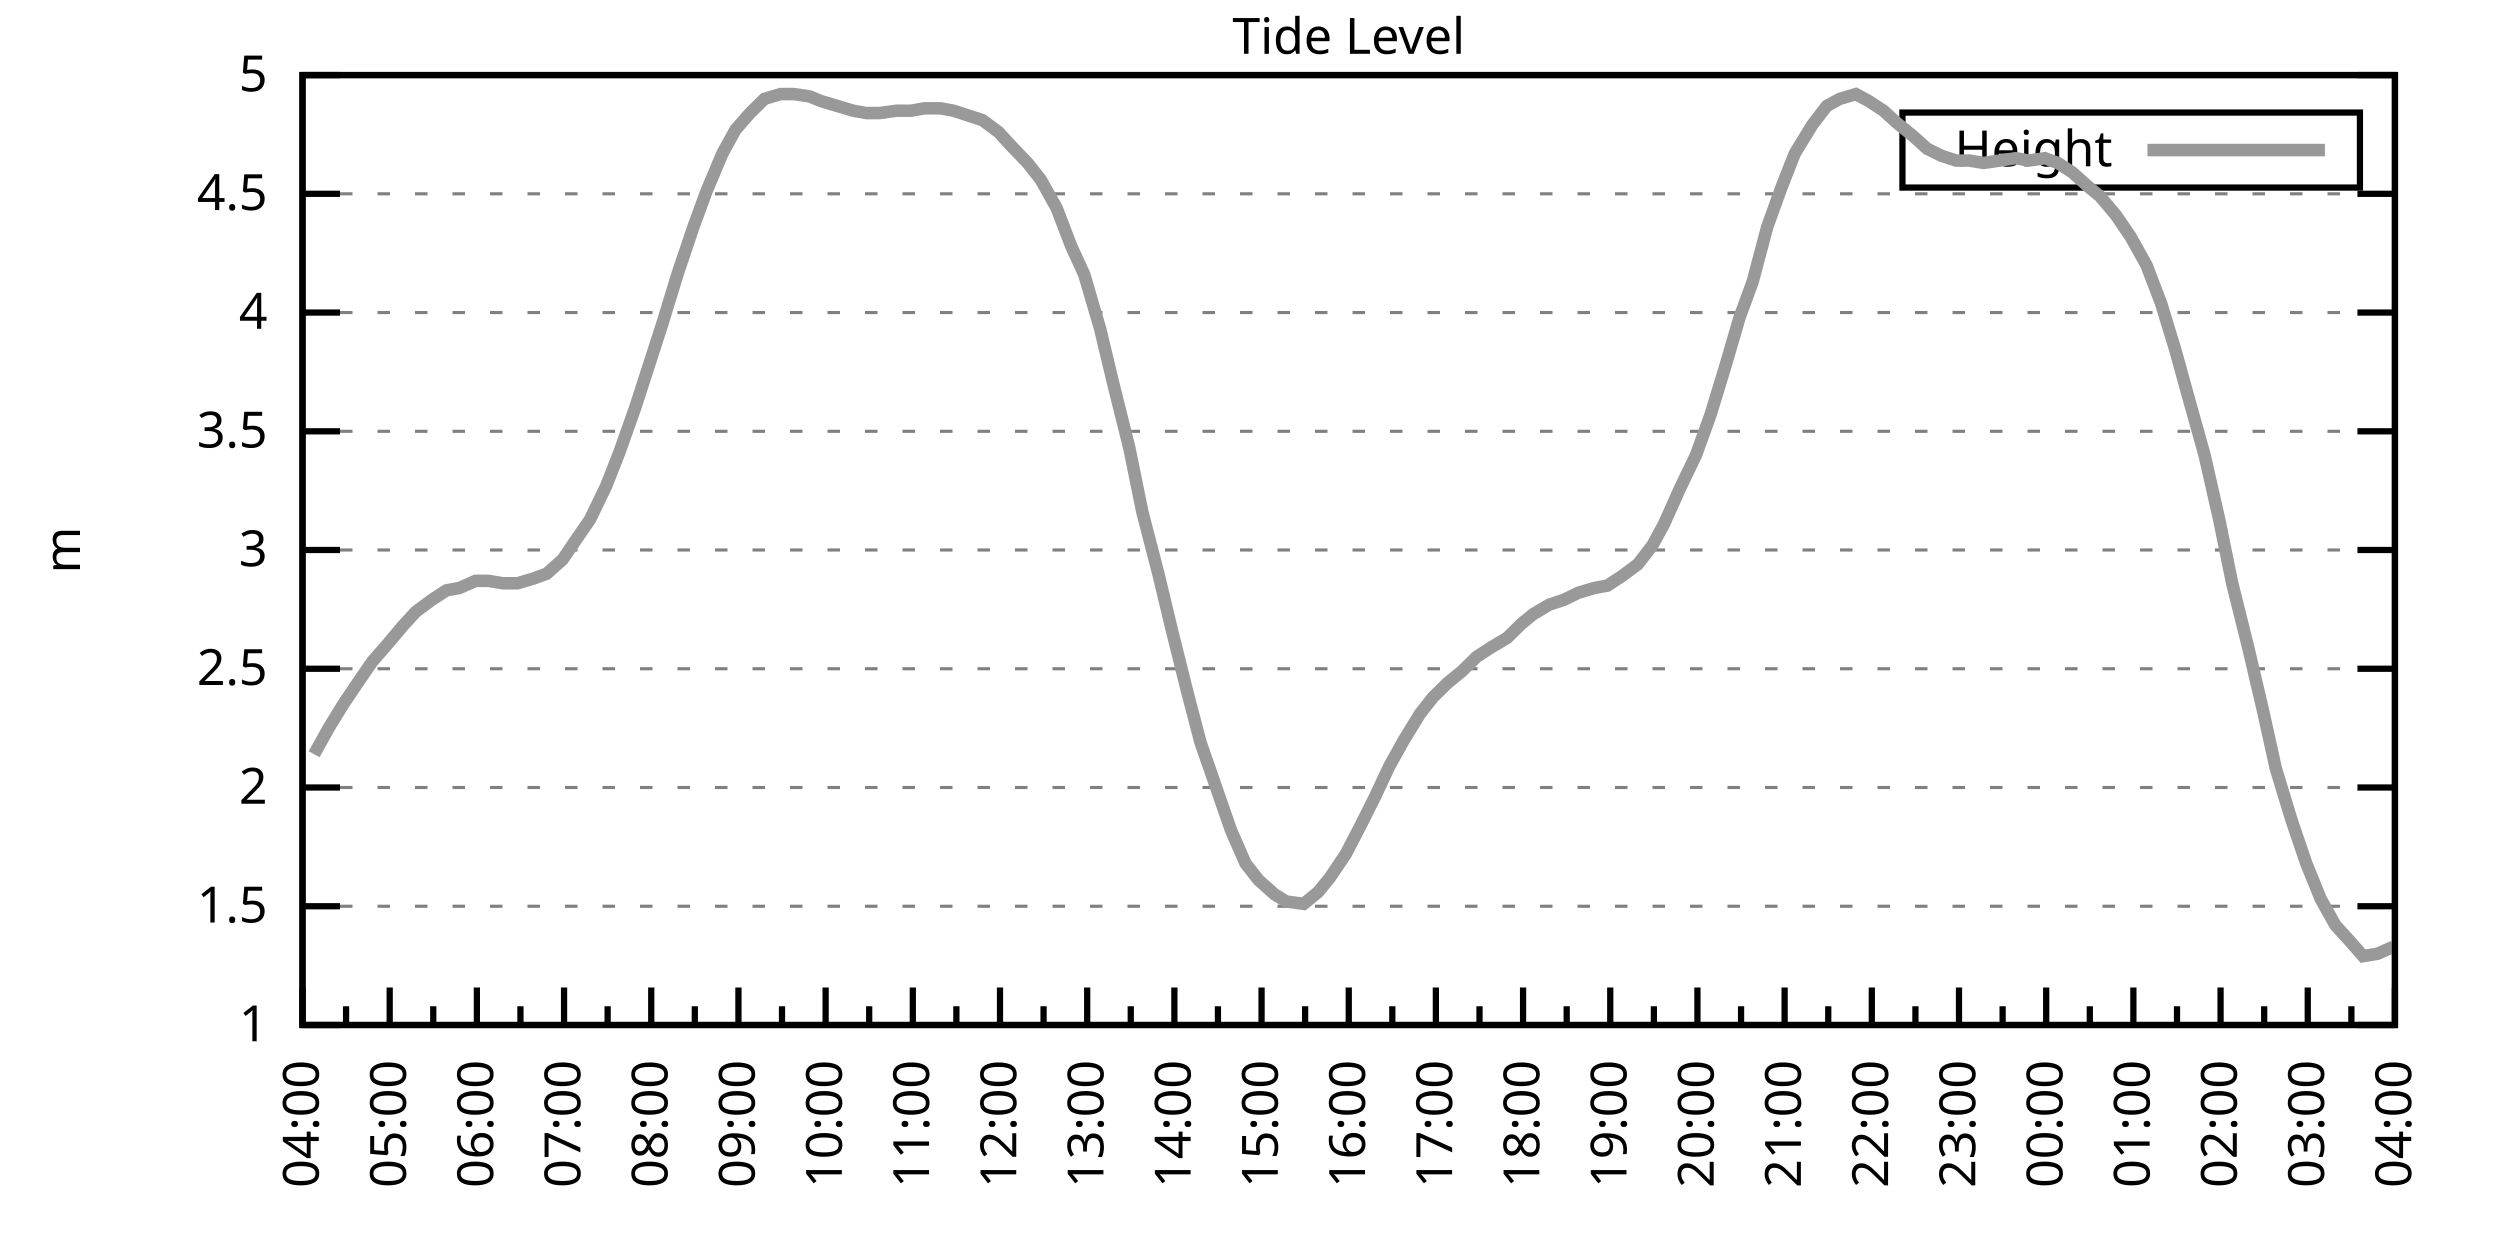
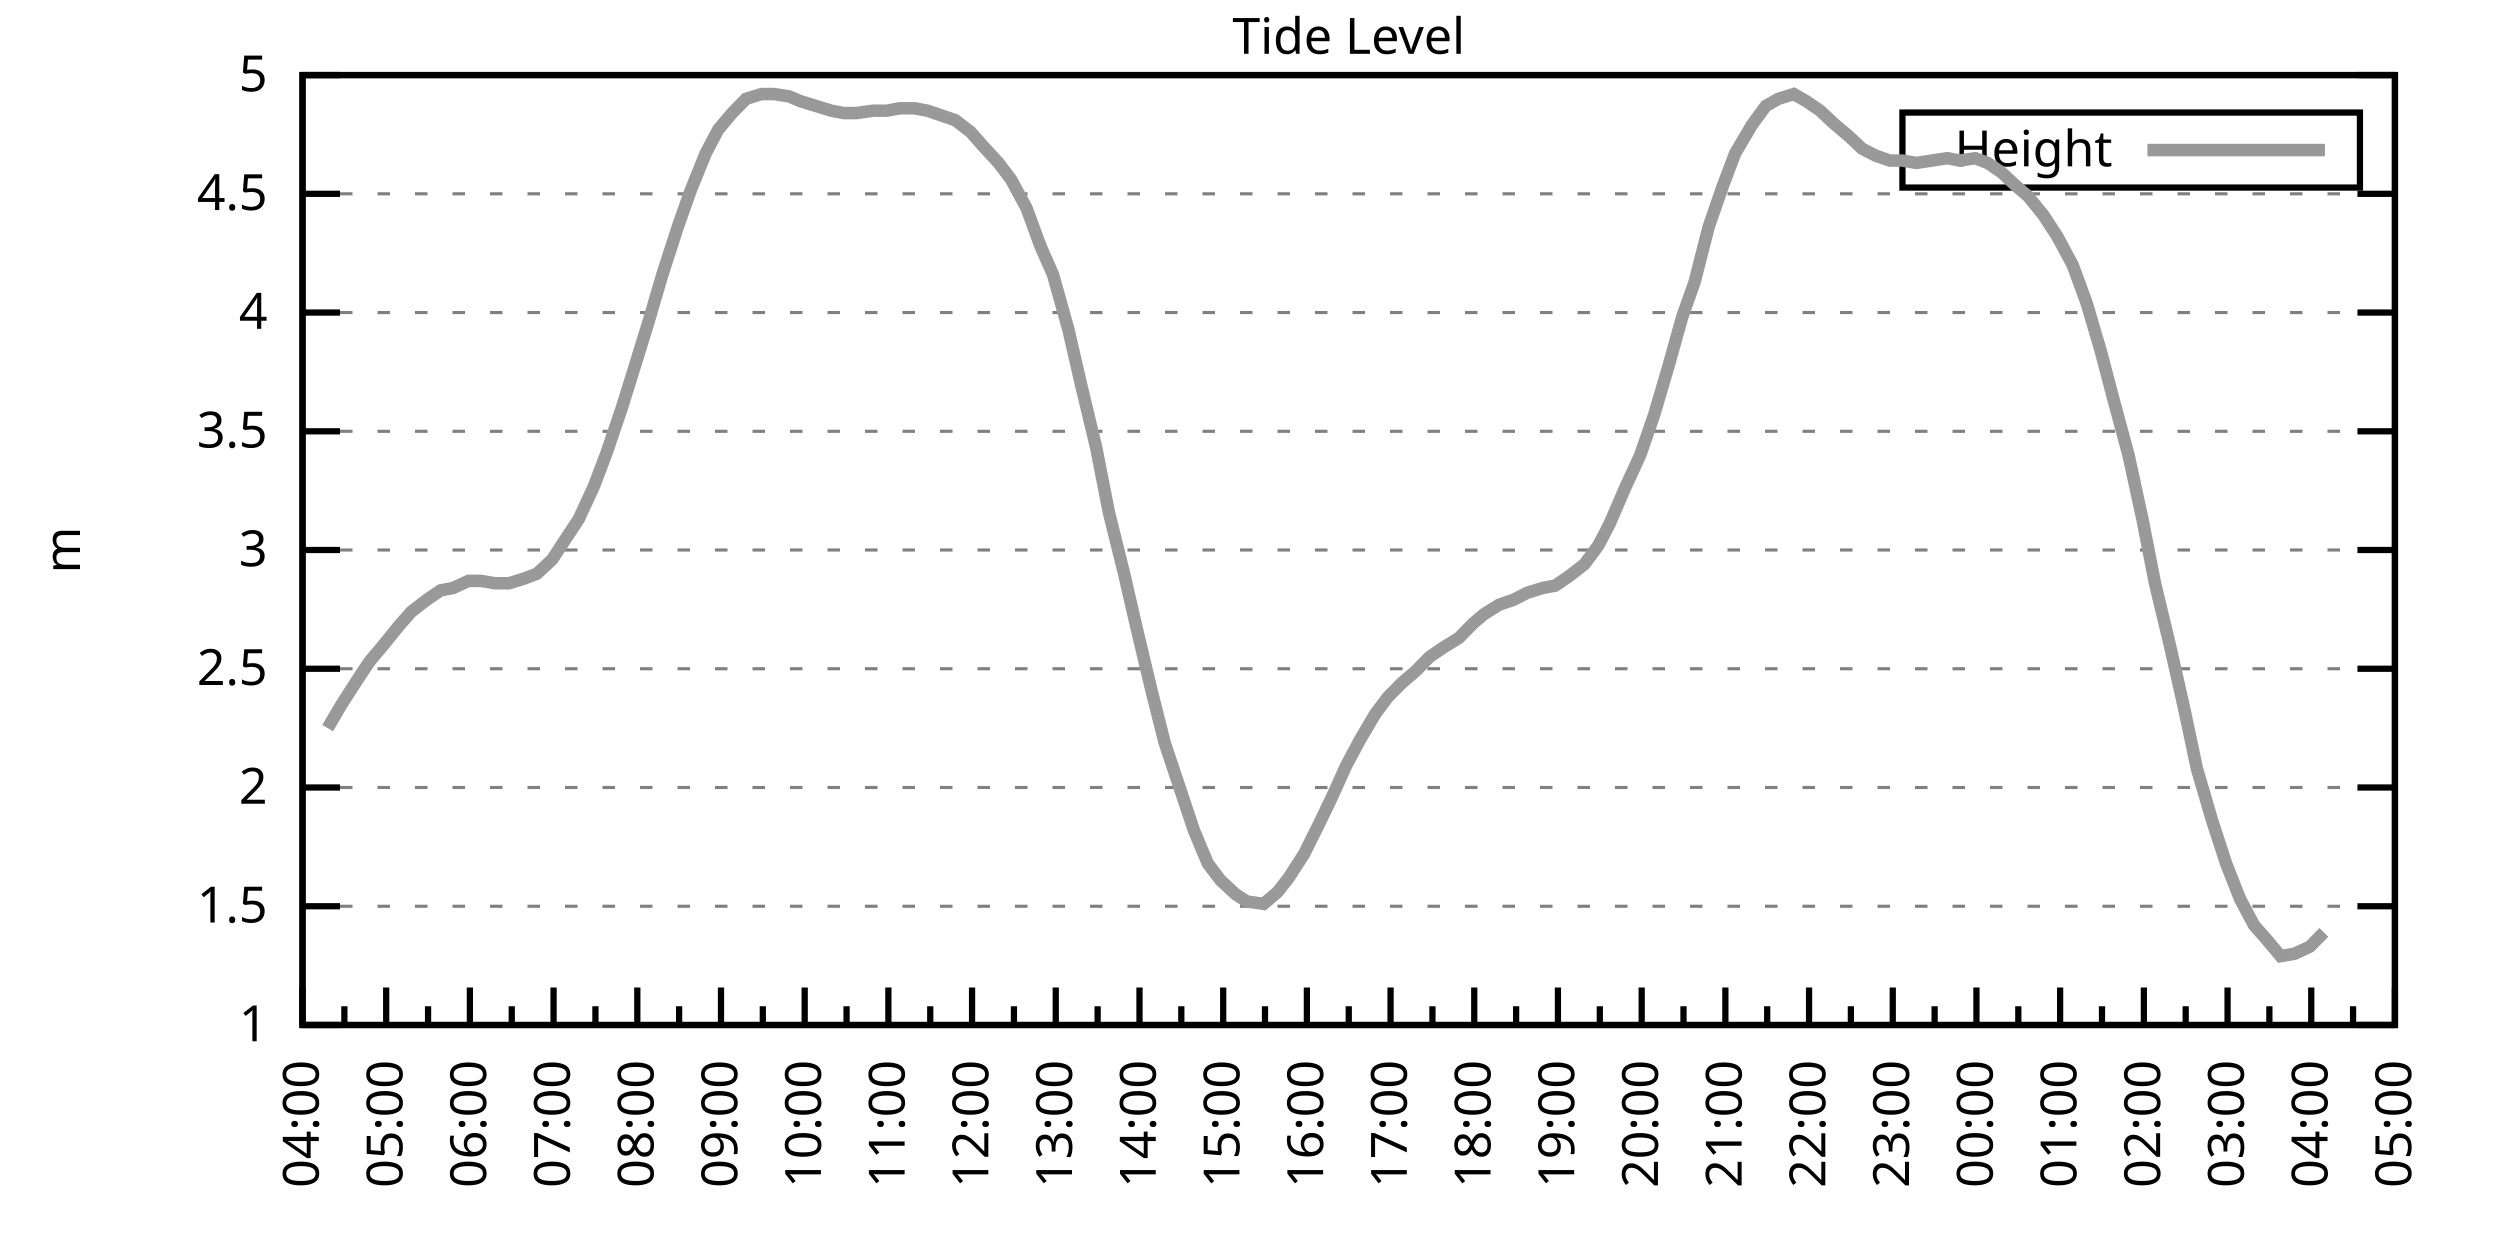
<svg xmlns="http://www.w3.org/2000/svg" xmlns:xlink="http://www.w3.org/1999/xlink" width="400" height="200" viewBox="0 0 400 200">
  <g id="gnuplot_canvas">
    <rect x="0" y="0" width="400" height="200" fill="none" />
    <defs>
      <circle id="gpDot" r="0.5" stroke-width="0.5" stroke="currentColor" />
      <path id="gpPt0" stroke-width="0.333" stroke="currentColor" d="M-1,0 h2 M0,-1 v2" />
      <path id="gpPt1" stroke-width="0.333" stroke="currentColor" d="M-1,-1 L1,1 M1,-1 L-1,1" />
      <path id="gpPt2" stroke-width="0.333" stroke="currentColor" d="M-1,0 L1,0 M0,-1 L0,1 M-1,-1 L1,1 M-1,1 L1,-1" />
      <rect id="gpPt3" stroke-width="0.333" stroke="currentColor" x="-1" y="-1" width="2" height="2" />
      <rect id="gpPt4" stroke-width="0.333" stroke="currentColor" fill="currentColor" x="-1" y="-1" width="2" height="2" />
      <circle id="gpPt5" stroke-width="0.333" stroke="currentColor" cx="0" cy="0" r="1" />
      <use xlink:href="#gpPt5" id="gpPt6" fill="currentColor" stroke="none" />
      <path id="gpPt7" stroke-width="0.333" stroke="currentColor" d="M0,-1.33 L-1.33,0.67 L1.33,0.67 z" />
      <use xlink:href="#gpPt7" id="gpPt8" fill="currentColor" stroke="none" />
      <use xlink:href="#gpPt7" id="gpPt9" stroke="currentColor" transform="rotate(180)" />
      <use xlink:href="#gpPt9" id="gpPt10" fill="currentColor" stroke="none" />
      <use xlink:href="#gpPt3" id="gpPt11" stroke="currentColor" transform="rotate(45)" />
      <use xlink:href="#gpPt11" id="gpPt12" fill="currentColor" stroke="none" />
      <path id="gpPt13" stroke-width="0.333" stroke="currentColor" d="M0,1.330 L1.265,0.411 L0.782,-1.067 L-0.782,-1.076 L-1.265,0.411 z" />
      <use xlink:href="#gpPt13" id="gpPt14" fill="currentColor" stroke="none" />
      <filter id="textbox" filterUnits="objectBoundingBox" x="0" y="0" height="1" width="1">
        <feFlood flood-color="white" flood-opacity="1" result="bgnd" />
        <feComposite in="SourceGraphic" in2="bgnd" operator="atop" />
      </filter>
      <filter id="greybox" filterUnits="objectBoundingBox" x="0" y="0" height="1" width="1">
        <feFlood flood-color="lightgrey" flood-opacity="1" result="grey" />
        <feComposite in="SourceGraphic" in2="grey" operator="atop" />
      </filter>
    </defs>
    <g fill="none" color="white" stroke="currentColor" stroke-width="1.00" stroke-linecap="butt" stroke-linejoin="miter">
</g>
    <g fill="none" color="black" stroke="currentColor" stroke-width="1.00" stroke-linecap="butt" stroke-linejoin="miter">
      <g stroke="none" shape-rendering="crispEdges">
        <polygon fill="rgb(255, 255, 255)" points="48.40,164.00 383.18,164.00 383.18,12.02 48.40,12.02 " />
      </g>
    </g>
    <g fill="none" color="black" stroke="currentColor" stroke-width="1.00" stroke-linecap="butt" stroke-linejoin="miter">
</g>
    <g fill="none" color="black" stroke="black" stroke-width="0.50" stroke-linecap="butt" stroke-linejoin="miter">
</g>
    <g fill="none" color="gray" stroke="currentColor" stroke-width="0.50" stroke-linecap="butt" stroke-linejoin="miter">
      <path stroke="gray" stroke-dasharray="2,4" class="gridline" d="M48.40,164.00 L383.19,164.00  " />
    </g>
    <g fill="none" color="gray" stroke="gray" stroke-width="1.00" stroke-linecap="butt" stroke-linejoin="miter">
</g>
    <g fill="none" color="black" stroke="currentColor" stroke-width="1.00" stroke-linecap="butt" stroke-linejoin="miter">
      <path stroke="black" d="M48.40,164.00 L54.40,164.00 M383.19,164.00 L377.19,164.00  " />
      <g transform="translate(42.80,166.60)" stroke="none" fill="black" font-family="Sans" font-size="8.00" text-anchor="end">
        <text>
          <tspan font-family="Sans"> 1</tspan>
        </text>
      </g>
    </g>
    <g fill="none" color="black" stroke="currentColor" stroke-width="1.00" stroke-linecap="butt" stroke-linejoin="miter">
</g>
    <g fill="none" color="black" stroke="black" stroke-width="0.50" stroke-linecap="butt" stroke-linejoin="miter">
</g>
    <g fill="none" color="gray" stroke="currentColor" stroke-width="0.50" stroke-linecap="butt" stroke-linejoin="miter">
      <path stroke="gray" stroke-dasharray="2,4" class="gridline" d="M48.40,145.00 L383.19,145.00  " />
    </g>
    <g fill="none" color="gray" stroke="gray" stroke-width="1.00" stroke-linecap="butt" stroke-linejoin="miter">
</g>
    <g fill="none" color="black" stroke="currentColor" stroke-width="1.00" stroke-linecap="butt" stroke-linejoin="miter">
      <path stroke="black" d="M48.40,145.00 L54.40,145.00 M383.19,145.00 L377.19,145.00  " />
      <g transform="translate(42.80,147.60)" stroke="none" fill="black" font-family="Sans" font-size="8.00" text-anchor="end">
        <text>
          <tspan font-family="Sans"> 1.5</tspan>
        </text>
      </g>
    </g>
    <g fill="none" color="black" stroke="currentColor" stroke-width="1.00" stroke-linecap="butt" stroke-linejoin="miter">
</g>
    <g fill="none" color="black" stroke="black" stroke-width="0.50" stroke-linecap="butt" stroke-linejoin="miter">
</g>
    <g fill="none" color="gray" stroke="currentColor" stroke-width="0.50" stroke-linecap="butt" stroke-linejoin="miter">
      <path stroke="gray" stroke-dasharray="2,4" class="gridline" d="M48.40,126.00 L383.19,126.00  " />
    </g>
    <g fill="none" color="gray" stroke="gray" stroke-width="1.00" stroke-linecap="butt" stroke-linejoin="miter">
</g>
    <g fill="none" color="black" stroke="currentColor" stroke-width="1.00" stroke-linecap="butt" stroke-linejoin="miter">
      <path stroke="black" d="M48.40,126.00 L54.40,126.00 M383.19,126.00 L377.19,126.00  " />
      <g transform="translate(42.80,128.60)" stroke="none" fill="black" font-family="Sans" font-size="8.00" text-anchor="end">
        <text>
          <tspan font-family="Sans"> 2</tspan>
        </text>
      </g>
    </g>
    <g fill="none" color="black" stroke="currentColor" stroke-width="1.00" stroke-linecap="butt" stroke-linejoin="miter">
</g>
    <g fill="none" color="black" stroke="black" stroke-width="0.50" stroke-linecap="butt" stroke-linejoin="miter">
</g>
    <g fill="none" color="gray" stroke="currentColor" stroke-width="0.50" stroke-linecap="butt" stroke-linejoin="miter">
      <path stroke="gray" stroke-dasharray="2,4" class="gridline" d="M48.40,107.00 L383.19,107.00  " />
    </g>
    <g fill="none" color="gray" stroke="gray" stroke-width="1.00" stroke-linecap="butt" stroke-linejoin="miter">
</g>
    <g fill="none" color="black" stroke="currentColor" stroke-width="1.00" stroke-linecap="butt" stroke-linejoin="miter">
      <path stroke="black" d="M48.40,107.00 L54.40,107.00 M383.19,107.00 L377.19,107.00  " />
      <g transform="translate(42.80,109.60)" stroke="none" fill="black" font-family="Sans" font-size="8.00" text-anchor="end">
        <text>
          <tspan font-family="Sans"> 2.5</tspan>
        </text>
      </g>
    </g>
    <g fill="none" color="black" stroke="currentColor" stroke-width="1.00" stroke-linecap="butt" stroke-linejoin="miter">
</g>
    <g fill="none" color="black" stroke="black" stroke-width="0.50" stroke-linecap="butt" stroke-linejoin="miter">
</g>
    <g fill="none" color="gray" stroke="currentColor" stroke-width="0.50" stroke-linecap="butt" stroke-linejoin="miter">
      <path stroke="gray" stroke-dasharray="2,4" class="gridline" d="M48.40,88.00 L383.19,88.00  " />
    </g>
    <g fill="none" color="gray" stroke="gray" stroke-width="1.00" stroke-linecap="butt" stroke-linejoin="miter">
</g>
    <g fill="none" color="black" stroke="currentColor" stroke-width="1.00" stroke-linecap="butt" stroke-linejoin="miter">
      <path stroke="black" d="M48.40,88.00 L54.40,88.00 M383.19,88.00 L377.19,88.00  " />
      <g transform="translate(42.80,90.60)" stroke="none" fill="black" font-family="Sans" font-size="8.00" text-anchor="end">
        <text>
          <tspan font-family="Sans"> 3</tspan>
        </text>
      </g>
    </g>
    <g fill="none" color="black" stroke="currentColor" stroke-width="1.00" stroke-linecap="butt" stroke-linejoin="miter">
</g>
    <g fill="none" color="black" stroke="black" stroke-width="0.50" stroke-linecap="butt" stroke-linejoin="miter">
</g>
    <g fill="none" color="gray" stroke="currentColor" stroke-width="0.50" stroke-linecap="butt" stroke-linejoin="miter">
      <path stroke="gray" stroke-dasharray="2,4" class="gridline" d="M48.40,69.01 L383.19,69.01  " />
    </g>
    <g fill="none" color="gray" stroke="gray" stroke-width="1.00" stroke-linecap="butt" stroke-linejoin="miter">
</g>
    <g fill="none" color="black" stroke="currentColor" stroke-width="1.00" stroke-linecap="butt" stroke-linejoin="miter">
      <path stroke="black" d="M48.40,69.01 L54.40,69.01 M383.19,69.01 L377.19,69.01  " />
      <g transform="translate(42.80,71.61)" stroke="none" fill="black" font-family="Sans" font-size="8.00" text-anchor="end">
        <text>
          <tspan font-family="Sans"> 3.5</tspan>
        </text>
      </g>
    </g>
    <g fill="none" color="black" stroke="currentColor" stroke-width="1.00" stroke-linecap="butt" stroke-linejoin="miter">
</g>
    <g fill="none" color="black" stroke="black" stroke-width="0.50" stroke-linecap="butt" stroke-linejoin="miter">
</g>
    <g fill="none" color="gray" stroke="currentColor" stroke-width="0.50" stroke-linecap="butt" stroke-linejoin="miter">
      <path stroke="gray" stroke-dasharray="2,4" class="gridline" d="M48.40,50.01 L383.19,50.01  " />
    </g>
    <g fill="none" color="gray" stroke="gray" stroke-width="1.00" stroke-linecap="butt" stroke-linejoin="miter">
</g>
    <g fill="none" color="black" stroke="currentColor" stroke-width="1.00" stroke-linecap="butt" stroke-linejoin="miter">
      <path stroke="black" d="M48.40,50.01 L54.40,50.01 M383.19,50.01 L377.19,50.01  " />
      <g transform="translate(42.80,52.61)" stroke="none" fill="black" font-family="Sans" font-size="8.00" text-anchor="end">
        <text>
          <tspan font-family="Sans"> 4</tspan>
        </text>
      </g>
    </g>
    <g fill="none" color="black" stroke="currentColor" stroke-width="1.00" stroke-linecap="butt" stroke-linejoin="miter">
</g>
    <g fill="none" color="black" stroke="black" stroke-width="0.50" stroke-linecap="butt" stroke-linejoin="miter">
</g>
    <g fill="none" color="gray" stroke="currentColor" stroke-width="0.50" stroke-linecap="butt" stroke-linejoin="miter">
      <path stroke="gray" stroke-dasharray="2,4" class="gridline" d="M48.40,31.01 L383.19,31.01  " />
    </g>
    <g fill="none" color="gray" stroke="gray" stroke-width="1.00" stroke-linecap="butt" stroke-linejoin="miter">
</g>
    <g fill="none" color="black" stroke="currentColor" stroke-width="1.00" stroke-linecap="butt" stroke-linejoin="miter">
      <path stroke="black" d="M48.40,31.01 L54.40,31.01 M383.19,31.01 L377.19,31.01  " />
      <g transform="translate(42.80,33.61)" stroke="none" fill="black" font-family="Sans" font-size="8.00" text-anchor="end">
        <text>
          <tspan font-family="Sans"> 4.5</tspan>
        </text>
      </g>
    </g>
    <g fill="none" color="black" stroke="currentColor" stroke-width="1.00" stroke-linecap="butt" stroke-linejoin="miter">
</g>
    <g fill="none" color="black" stroke="black" stroke-width="0.50" stroke-linecap="butt" stroke-linejoin="miter">
</g>
    <g fill="none" color="gray" stroke="currentColor" stroke-width="0.50" stroke-linecap="butt" stroke-linejoin="miter">
      <path stroke="gray" stroke-dasharray="2,4" class="gridline" d="M48.40,12.01 L383.19,12.01  " />
    </g>
    <g fill="none" color="gray" stroke="gray" stroke-width="1.00" stroke-linecap="butt" stroke-linejoin="miter">
</g>
    <g fill="none" color="black" stroke="currentColor" stroke-width="1.00" stroke-linecap="butt" stroke-linejoin="miter">
      <path stroke="black" d="M48.40,12.01 L54.40,12.01 M383.19,12.01 L377.19,12.01  " />
      <g transform="translate(42.80,14.61)" stroke="none" fill="black" font-family="Sans" font-size="8.00" text-anchor="end">
        <text>
          <tspan font-family="Sans"> 5</tspan>
        </text>
      </g>
    </g>
    <g fill="none" color="black" stroke="currentColor" stroke-width="1.00" stroke-linecap="butt" stroke-linejoin="miter">
      <path stroke="black" d="M48.40,164.00 L48.40,158.00  " />
      <g transform="translate(51.00,169.60) rotate(270)" stroke="none" fill="black" font-family="Sans" font-size="8.00" text-anchor="end">
        <text>
          <tspan font-family="Sans">04:00</tspan>
        </text>
      </g>
    </g>
    <g fill="none" color="black" stroke="currentColor" stroke-width="1.00" stroke-linecap="butt" stroke-linejoin="miter">
-       <path stroke="black" d="M55.37,164.00 L55.37,161.00 M62.35,164.00 L62.35,158.00  " />
-       <g transform="translate(64.95,169.60) rotate(270)" stroke="none" fill="black" font-family="Sans" font-size="8.00" text-anchor="end">
+       <path stroke="black" d="M55.10,164.00 L55.10,161.00 M61.79,164.00 L61.79,158.00  " />
+       <g transform="translate(64.39,169.60) rotate(270)" stroke="none" fill="black" font-family="Sans" font-size="8.00" text-anchor="end">
        <text>
          <tspan font-family="Sans">05:00</tspan>
        </text>
      </g>
    </g>
    <g fill="none" color="black" stroke="currentColor" stroke-width="1.00" stroke-linecap="butt" stroke-linejoin="miter">
-       <path stroke="black" d="M69.32,164.00 L69.32,161.00 M76.30,164.00 L76.30,158.00  " />
-       <g transform="translate(78.90,169.60) rotate(270)" stroke="none" fill="black" font-family="Sans" font-size="8.00" text-anchor="end">
+       <path stroke="black" d="M68.49,164.00 L68.49,161.00 M75.18,164.00 L75.18,158.00  " />
+       <g transform="translate(77.78,169.60) rotate(270)" stroke="none" fill="black" font-family="Sans" font-size="8.00" text-anchor="end">
        <text>
          <tspan font-family="Sans">06:00</tspan>
        </text>
      </g>
    </g>
    <g fill="none" color="black" stroke="currentColor" stroke-width="1.00" stroke-linecap="butt" stroke-linejoin="miter">
-       <path stroke="black" d="M83.27,164.00 L83.27,161.00 M90.25,164.00 L90.25,158.00  " />
-       <g transform="translate(92.85,169.60) rotate(270)" stroke="none" fill="black" font-family="Sans" font-size="8.00" text-anchor="end">
+       <path stroke="black" d="M81.88,164.00 L81.88,161.00 M88.57,164.00 L88.57,158.00  " />
+       <g transform="translate(91.17,169.60) rotate(270)" stroke="none" fill="black" font-family="Sans" font-size="8.00" text-anchor="end">
        <text>
          <tspan font-family="Sans">07:00</tspan>
        </text>
      </g>
    </g>
    <g fill="none" color="black" stroke="currentColor" stroke-width="1.00" stroke-linecap="butt" stroke-linejoin="miter">
-       <path stroke="black" d="M97.22,164.00 L97.22,161.00 M104.20,164.00 L104.20,158.00  " />
-       <g transform="translate(106.80,169.60) rotate(270)" stroke="none" fill="black" font-family="Sans" font-size="8.00" text-anchor="end">
+       <path stroke="black" d="M95.27,164.00 L95.27,161.00 M101.97,164.00 L101.97,158.00  " />
+       <g transform="translate(104.57,169.60) rotate(270)" stroke="none" fill="black" font-family="Sans" font-size="8.00" text-anchor="end">
        <text>
          <tspan font-family="Sans">08:00</tspan>
        </text>
      </g>
    </g>
    <g fill="none" color="black" stroke="currentColor" stroke-width="1.00" stroke-linecap="butt" stroke-linejoin="miter">
-       <path stroke="black" d="M111.17,164.00 L111.17,161.00 M118.15,164.00 L118.15,158.00  " />
-       <g transform="translate(120.75,169.60) rotate(270)" stroke="none" fill="black" font-family="Sans" font-size="8.00" text-anchor="end">
+       <path stroke="black" d="M108.66,164.00 L108.66,161.00 M115.36,164.00 L115.36,158.00  " />
+       <g transform="translate(117.96,169.60) rotate(270)" stroke="none" fill="black" font-family="Sans" font-size="8.00" text-anchor="end">
        <text>
          <tspan font-family="Sans">09:00</tspan>
        </text>
      </g>
    </g>
    <g fill="none" color="black" stroke="currentColor" stroke-width="1.00" stroke-linecap="butt" stroke-linejoin="miter">
-       <path stroke="black" d="M125.12,164.00 L125.12,161.00 M132.10,164.00 L132.10,158.00  " />
-       <g transform="translate(134.70,169.60) rotate(270)" stroke="none" fill="black" font-family="Sans" font-size="8.00" text-anchor="end">
+       <path stroke="black" d="M122.05,164.00 L122.05,161.00 M128.75,164.00 L128.75,158.00  " />
+       <g transform="translate(131.35,169.60) rotate(270)" stroke="none" fill="black" font-family="Sans" font-size="8.00" text-anchor="end">
        <text>
          <tspan font-family="Sans">10:00</tspan>
        </text>
      </g>
    </g>
    <g fill="none" color="black" stroke="currentColor" stroke-width="1.00" stroke-linecap="butt" stroke-linejoin="miter">
-       <path stroke="black" d="M139.07,164.00 L139.07,161.00 M146.05,164.00 L146.05,158.00  " />
-       <g transform="translate(148.65,169.60) rotate(270)" stroke="none" fill="black" font-family="Sans" font-size="8.00" text-anchor="end">
+       <path stroke="black" d="M135.45,164.00 L135.45,161.00 M142.14,164.00 L142.14,158.00  " />
+       <g transform="translate(144.74,169.60) rotate(270)" stroke="none" fill="black" font-family="Sans" font-size="8.00" text-anchor="end">
        <text>
          <tspan font-family="Sans">11:00</tspan>
        </text>
      </g>
    </g>
    <g fill="none" color="black" stroke="currentColor" stroke-width="1.00" stroke-linecap="butt" stroke-linejoin="miter">
-       <path stroke="black" d="M153.02,164.00 L153.02,161.00 M160.00,164.00 L160.00,158.00  " />
-       <g transform="translate(162.60,169.60) rotate(270)" stroke="none" fill="black" font-family="Sans" font-size="8.00" text-anchor="end">
+       <path stroke="black" d="M148.84,164.00 L148.84,161.00 M155.53,164.00 L155.53,158.00  " />
+       <g transform="translate(158.13,169.60) rotate(270)" stroke="none" fill="black" font-family="Sans" font-size="8.00" text-anchor="end">
        <text>
          <tspan font-family="Sans">12:00</tspan>
        </text>
      </g>
    </g>
    <g fill="none" color="black" stroke="currentColor" stroke-width="1.00" stroke-linecap="butt" stroke-linejoin="miter">
-       <path stroke="black" d="M166.97,164.00 L166.97,161.00 M173.95,164.00 L173.95,158.00  " />
-       <g transform="translate(176.55,169.60) rotate(270)" stroke="none" fill="black" font-family="Sans" font-size="8.00" text-anchor="end">
+       <path stroke="black" d="M162.23,164.00 L162.23,161.00 M168.92,164.00 L168.92,158.00  " />
+       <g transform="translate(171.52,169.60) rotate(270)" stroke="none" fill="black" font-family="Sans" font-size="8.00" text-anchor="end">
        <text>
          <tspan font-family="Sans">13:00</tspan>
        </text>
      </g>
    </g>
    <g fill="none" color="black" stroke="currentColor" stroke-width="1.00" stroke-linecap="butt" stroke-linejoin="miter">
-       <path stroke="black" d="M180.92,164.00 L180.92,161.00 M187.90,164.00 L187.90,158.00  " />
-       <g transform="translate(190.50,169.60) rotate(270)" stroke="none" fill="black" font-family="Sans" font-size="8.00" text-anchor="end">
+       <path stroke="black" d="M175.62,164.00 L175.62,161.00 M182.32,164.00 L182.32,158.00  " />
+       <g transform="translate(184.92,169.60) rotate(270)" stroke="none" fill="black" font-family="Sans" font-size="8.00" text-anchor="end">
        <text>
          <tspan font-family="Sans">14:00</tspan>
        </text>
      </g>
    </g>
    <g fill="none" color="black" stroke="currentColor" stroke-width="1.00" stroke-linecap="butt" stroke-linejoin="miter">
-       <path stroke="black" d="M194.87,164.00 L194.87,161.00 M201.85,164.00 L201.85,158.00  " />
-       <g transform="translate(204.45,169.60) rotate(270)" stroke="none" fill="black" font-family="Sans" font-size="8.00" text-anchor="end">
+       <path stroke="black" d="M189.01,164.00 L189.01,161.00 M195.71,164.00 L195.71,158.00  " />
+       <g transform="translate(198.31,169.60) rotate(270)" stroke="none" fill="black" font-family="Sans" font-size="8.00" text-anchor="end">
        <text>
          <tspan font-family="Sans">15:00</tspan>
        </text>
      </g>
    </g>
    <g fill="none" color="black" stroke="currentColor" stroke-width="1.00" stroke-linecap="butt" stroke-linejoin="miter">
-       <path stroke="black" d="M208.82,164.00 L208.82,161.00 M215.80,164.00 L215.80,158.00  " />
-       <g transform="translate(218.40,169.60) rotate(270)" stroke="none" fill="black" font-family="Sans" font-size="8.00" text-anchor="end">
+       <path stroke="black" d="M202.40,164.00 L202.40,161.00 M209.10,164.00 L209.10,158.00  " />
+       <g transform="translate(211.70,169.60) rotate(270)" stroke="none" fill="black" font-family="Sans" font-size="8.00" text-anchor="end">
        <text>
          <tspan font-family="Sans">16:00</tspan>
        </text>
      </g>
    </g>
    <g fill="none" color="black" stroke="currentColor" stroke-width="1.00" stroke-linecap="butt" stroke-linejoin="miter">
-       <path stroke="black" d="M222.77,164.00 L222.77,161.00 M229.74,164.00 L229.74,158.00  " />
-       <g transform="translate(232.34,169.60) rotate(270)" stroke="none" fill="black" font-family="Sans" font-size="8.00" text-anchor="end">
+       <path stroke="black" d="M215.80,164.00 L215.80,161.00 M222.49,164.00 L222.49,158.00  " />
+       <g transform="translate(225.09,169.60) rotate(270)" stroke="none" fill="black" font-family="Sans" font-size="8.00" text-anchor="end">
        <text>
          <tspan font-family="Sans">17:00</tspan>
        </text>
      </g>
    </g>
    <g fill="none" color="black" stroke="currentColor" stroke-width="1.00" stroke-linecap="butt" stroke-linejoin="miter">
-       <path stroke="black" d="M236.72,164.00 L236.72,161.00 M243.69,164.00 L243.69,158.00  " />
-       <g transform="translate(246.29,169.60) rotate(270)" stroke="none" fill="black" font-family="Sans" font-size="8.00" text-anchor="end">
+       <path stroke="black" d="M229.19,164.00 L229.19,161.00 M235.88,164.00 L235.88,158.00  " />
+       <g transform="translate(238.48,169.60) rotate(270)" stroke="none" fill="black" font-family="Sans" font-size="8.00" text-anchor="end">
        <text>
          <tspan font-family="Sans">18:00</tspan>
        </text>
      </g>
    </g>
    <g fill="none" color="black" stroke="currentColor" stroke-width="1.00" stroke-linecap="butt" stroke-linejoin="miter">
-       <path stroke="black" d="M250.67,164.00 L250.67,161.00 M257.64,164.00 L257.64,158.00  " />
-       <g transform="translate(260.24,169.60) rotate(270)" stroke="none" fill="black" font-family="Sans" font-size="8.00" text-anchor="end">
+       <path stroke="black" d="M242.58,164.00 L242.58,161.00 M249.27,164.00 L249.27,158.00  " />
+       <g transform="translate(251.87,169.60) rotate(270)" stroke="none" fill="black" font-family="Sans" font-size="8.00" text-anchor="end">
        <text>
          <tspan font-family="Sans">19:00</tspan>
        </text>
      </g>
    </g>
    <g fill="none" color="black" stroke="currentColor" stroke-width="1.00" stroke-linecap="butt" stroke-linejoin="miter">
-       <path stroke="black" d="M264.62,164.00 L264.62,161.00 M271.59,164.00 L271.59,158.00  " />
-       <g transform="translate(274.19,169.60) rotate(270)" stroke="none" fill="black" font-family="Sans" font-size="8.00" text-anchor="end">
+       <path stroke="black" d="M255.97,164.00 L255.97,161.00 M262.67,164.00 L262.67,158.00  " />
+       <g transform="translate(265.27,169.60) rotate(270)" stroke="none" fill="black" font-family="Sans" font-size="8.00" text-anchor="end">
        <text>
          <tspan font-family="Sans">20:00</tspan>
        </text>
      </g>
    </g>
    <g fill="none" color="black" stroke="currentColor" stroke-width="1.00" stroke-linecap="butt" stroke-linejoin="miter">
-       <path stroke="black" d="M278.57,164.00 L278.57,161.00 M285.54,164.00 L285.54,158.00  " />
-       <g transform="translate(288.14,169.60) rotate(270)" stroke="none" fill="black" font-family="Sans" font-size="8.00" text-anchor="end">
+       <path stroke="black" d="M269.36,164.00 L269.36,161.00 M276.06,164.00 L276.06,158.00  " />
+       <g transform="translate(278.66,169.60) rotate(270)" stroke="none" fill="black" font-family="Sans" font-size="8.00" text-anchor="end">
        <text>
          <tspan font-family="Sans">21:00</tspan>
        </text>
      </g>
    </g>
    <g fill="none" color="black" stroke="currentColor" stroke-width="1.00" stroke-linecap="butt" stroke-linejoin="miter">
-       <path stroke="black" d="M292.52,164.00 L292.52,161.00 M299.49,164.00 L299.49,158.00  " />
-       <g transform="translate(302.09,169.60) rotate(270)" stroke="none" fill="black" font-family="Sans" font-size="8.00" text-anchor="end">
+       <path stroke="black" d="M282.75,164.00 L282.75,161.00 M289.45,164.00 L289.45,158.00  " />
+       <g transform="translate(292.05,169.60) rotate(270)" stroke="none" fill="black" font-family="Sans" font-size="8.00" text-anchor="end">
        <text>
          <tspan font-family="Sans">22:00</tspan>
        </text>
      </g>
    </g>
    <g fill="none" color="black" stroke="currentColor" stroke-width="1.00" stroke-linecap="butt" stroke-linejoin="miter">
-       <path stroke="black" d="M306.47,164.00 L306.47,161.00 M313.44,164.00 L313.44,158.00  " />
-       <g transform="translate(316.04,169.60) rotate(270)" stroke="none" fill="black" font-family="Sans" font-size="8.00" text-anchor="end">
+       <path stroke="black" d="M296.14,164.00 L296.14,161.00 M302.84,164.00 L302.84,158.00  " />
+       <g transform="translate(305.44,169.60) rotate(270)" stroke="none" fill="black" font-family="Sans" font-size="8.00" text-anchor="end">
        <text>
          <tspan font-family="Sans">23:00</tspan>
        </text>
      </g>
    </g>
    <g fill="none" color="black" stroke="currentColor" stroke-width="1.00" stroke-linecap="butt" stroke-linejoin="miter">
-       <path stroke="black" d="M320.42,164.00 L320.42,161.00 M327.39,164.00 L327.39,158.00  " />
-       <g transform="translate(329.99,169.60) rotate(270)" stroke="none" fill="black" font-family="Sans" font-size="8.00" text-anchor="end">
+       <path stroke="black" d="M309.54,164.00 L309.54,161.00 M316.23,164.00 L316.23,158.00  " />
+       <g transform="translate(318.83,169.60) rotate(270)" stroke="none" fill="black" font-family="Sans" font-size="8.00" text-anchor="end">
        <text>
          <tspan font-family="Sans">00:00</tspan>
        </text>
      </g>
    </g>
    <g fill="none" color="black" stroke="currentColor" stroke-width="1.00" stroke-linecap="butt" stroke-linejoin="miter">
-       <path stroke="black" d="M334.37,164.00 L334.37,161.00 M341.34,164.00 L341.34,158.00  " />
-       <g transform="translate(343.94,169.60) rotate(270)" stroke="none" fill="black" font-family="Sans" font-size="8.00" text-anchor="end">
+       <path stroke="black" d="M322.93,164.00 L322.93,161.00 M329.62,164.00 L329.62,158.00  " />
+       <g transform="translate(332.22,169.60) rotate(270)" stroke="none" fill="black" font-family="Sans" font-size="8.00" text-anchor="end">
        <text>
          <tspan font-family="Sans">01:00</tspan>
        </text>
      </g>
    </g>
    <g fill="none" color="black" stroke="currentColor" stroke-width="1.00" stroke-linecap="butt" stroke-linejoin="miter">
-       <path stroke="black" d="M348.32,164.00 L348.32,161.00 M355.29,164.00 L355.29,158.00  " />
-       <g transform="translate(357.89,169.60) rotate(270)" stroke="none" fill="black" font-family="Sans" font-size="8.00" text-anchor="end">
+       <path stroke="black" d="M336.32,164.00 L336.32,161.00 M343.02,164.00 L343.02,158.00  " />
+       <g transform="translate(345.62,169.60) rotate(270)" stroke="none" fill="black" font-family="Sans" font-size="8.00" text-anchor="end">
        <text>
          <tspan font-family="Sans">02:00</tspan>
        </text>
      </g>
    </g>
    <g fill="none" color="black" stroke="currentColor" stroke-width="1.00" stroke-linecap="butt" stroke-linejoin="miter">
-       <path stroke="black" d="M362.27,164.00 L362.27,161.00 M369.24,164.00 L369.24,158.00  " />
-       <g transform="translate(371.84,169.60) rotate(270)" stroke="none" fill="black" font-family="Sans" font-size="8.00" text-anchor="end">
+       <path stroke="black" d="M349.71,164.00 L349.71,161.00 M356.41,164.00 L356.41,158.00  " />
+       <g transform="translate(359.01,169.60) rotate(270)" stroke="none" fill="black" font-family="Sans" font-size="8.00" text-anchor="end">
        <text>
          <tspan font-family="Sans">03:00</tspan>
        </text>
      </g>
    </g>
    <g fill="none" color="black" stroke="currentColor" stroke-width="1.00" stroke-linecap="butt" stroke-linejoin="miter">
-       <path stroke="black" d="M376.22,164.00 L376.22,161.00 M383.19,164.00 L383.19,158.00  " />
+       <path stroke="black" d="M363.10,164.00 L363.10,161.00 M369.80,164.00 L369.80,158.00  " />
+       <g transform="translate(372.40,169.60) rotate(270)" stroke="none" fill="black" font-family="Sans" font-size="8.00" text-anchor="end">
+         <text>
+           <tspan font-family="Sans">04:00</tspan>
+         </text>
+       </g>
+     </g>
+     <g fill="none" color="black" stroke="currentColor" stroke-width="1.00" stroke-linecap="butt" stroke-linejoin="miter">
+       <path stroke="black" d="M376.49,164.00 L376.49,161.00 M383.19,164.00 L383.19,158.00  " />
      <g transform="translate(385.79,169.60) rotate(270)" stroke="none" fill="black" font-family="Sans" font-size="8.00" text-anchor="end">
        <text>
-           <tspan font-family="Sans">04:00</tspan>
+           <tspan font-family="Sans">05:00</tspan>
        </text>
      </g>
    </g>
    <g fill="none" color="black" stroke="currentColor" stroke-width="1.00" stroke-linecap="butt" stroke-linejoin="miter">
</g>
    <g fill="none" color="black" stroke="currentColor" stroke-width="1.00" stroke-linecap="butt" stroke-linejoin="miter">
      <path stroke="black" d="M48.40,12.01 L48.40,164.00 L383.19,164.00 L383.19,12.01 L48.40,12.01 Z  " />
    </g>
    <g fill="none" color="black" stroke="currentColor" stroke-width="1.00" stroke-linecap="butt" stroke-linejoin="miter">
      <g transform="translate(12.80,88.01) rotate(270)" stroke="none" fill="black" font-family="Sans" font-size="8.00" text-anchor="middle">
        <text>
          <tspan font-family="Sans">m</tspan>
        </text>
      </g>
    </g>
    <g fill="none" color="black" stroke="currentColor" stroke-width="1.00" stroke-linecap="butt" stroke-linejoin="miter">
</g>
    <g fill="none" color="black" stroke="currentColor" stroke-width="1.00" stroke-linecap="butt" stroke-linejoin="miter">
      <path stroke="black" d="M304.39,30.01 L304.39,18.01 L377.59,18.01 L377.59,30.01 L304.39,30.01 Z  " />
    </g>
    <g id="Tide_level_plot_1">
      <g fill="none" color="white" stroke="black" stroke-width="2.00" stroke-linecap="butt" stroke-linejoin="miter">
</g>
      <g fill="none" color="black" stroke="currentColor" stroke-width="2.00" stroke-linecap="butt" stroke-linejoin="miter">
        <g transform="translate(337.99,26.61)" stroke="none" fill="black" font-family="Sans" font-size="8.00" text-anchor="end">
          <text>
            <tspan font-family="Sans">Height</tspan>
          </text>
        </g>
      </g>
      <g fill="none" color="black" stroke="currentColor" stroke-width="2.00" stroke-linecap="butt" stroke-linejoin="miter">
-         <path stroke="rgb(153, 153, 153)" d="M343.59,24.01 L371.99,24.01 M50.26,120.68 L52.58,116.50 L54.91,112.70 L57.47,108.90 L59.56,105.86 L61.88,103.20   L64.44,100.16 L66.53,97.88 L69.09,95.98 L71.42,94.46 L73.51,94.08 L76.07,92.94 L78.16,92.94 L80.48,93.32   L82.81,93.32 L85.37,92.56 L87.46,91.80 L90.02,89.52 L92.34,86.11 L94.43,83.07 L96.99,77.75 L99.08,72.43   L101.64,65.21 L103.73,58.75 L106.06,51.53 L108.38,43.93 L110.94,36.33 L113.03,30.63 L115.59,24.55 L117.68,20.75   L120.01,18.09 L122.33,15.81 L124.89,15.05 L126.98,15.05 L129.54,15.43 L131.40,16.19 L133.96,16.95 L136.51,17.71   L138.61,18.09 L140.70,18.09 L143.49,17.71 L145.81,17.71 L147.91,17.33 L150.46,17.33 L152.56,17.71 L154.88,18.47   L157.21,19.23 L159.76,21.13 L161.86,23.41 L164.41,26.07 L166.51,28.73 L169.06,33.29 L171.39,39.37 L173.48,43.93   L176.04,52.67 L178.13,61.41 L180.69,71.67 L182.78,81.93 L185.34,91.80 L187.43,100.54 L189.99,110.80 L192.08,118.78   L196.96,132.84 L199.29,138.16 L201.38,140.82 L203.94,143.10 L205.80,144.24 L208.59,144.62 L210.91,142.72 L212.77,140.44   L215.33,136.64 L217.89,131.70 L219.98,127.52 L222.30,122.58 L224.63,118.40 L227.19,114.22 L229.28,111.56 L231.60,109.28   L233.93,107.38 L236.25,105.10 L238.58,103.58 L241.14,102.06 L243.46,99.78 L245.32,98.26 L247.88,96.74 L250.20,95.98   L252.53,94.84 L255.09,94.08 L257.18,93.70 L259.50,92.18 L262.06,90.28 L264.39,87.25 L266.25,83.83 L268.80,78.13   L271.36,72.81 L273.69,66.35 L276.01,58.75 L278.34,50.77 L280.43,45.07 L282.75,36.33 L285.08,29.87 L287.17,24.55   L289.96,19.99 L292.29,16.95 L294.38,15.81 L296.94,15.05 L299.03,16.19 L301.35,17.71 L303.44,19.61 L306.23,21.89   L308.33,23.79 L310.65,24.93 L312.98,25.69 L315.07,25.69 L317.39,26.07 L319.95,25.69 L322.51,25.31 L324.60,25.69   L327.16,25.31 L329.25,26.07 L331.58,27.59 L334.13,29.87 L335.99,31.39 L338.55,34.43 L340.88,37.85 L343.43,42.41   L345.76,48.49 L348.08,56.09 L350.18,63.69 L352.73,72.81 L355.06,83.07 L357.15,93.32 L359.71,103.58 L362.03,113.46   L364.13,122.96 L366.68,131.32 L369.01,138.16 L371.33,143.86 L373.66,148.04 L375.75,150.32 L378.08,152.98 L380.40,152.60   L382.96,151.46  " />
+         <path stroke="rgb(153, 153, 153)" d="M343.59,24.01 L371.99,24.01 M52.42,116.50 L54.65,112.70 L57.10,108.90 L59.11,105.86 L61.35,103.20 L63.80,100.16   L65.81,97.88 L68.26,95.98 L70.50,94.46 L72.50,94.08 L74.96,92.94 L76.97,92.94 L79.20,93.32 L81.43,93.32   L83.89,92.56 L85.90,91.80 L88.35,89.52 L90.58,86.11 L92.59,83.07 L95.05,77.75 L97.06,72.43 L99.51,65.21   L101.52,58.75 L103.75,51.53 L105.98,43.93 L108.44,36.33 L110.45,30.63 L112.90,24.55 L114.91,20.75 L117.14,18.09   L119.38,15.81 L121.83,15.05 L123.84,15.05 L126.29,15.43 L128.08,16.19 L130.54,16.95 L132.99,17.71 L135.00,18.09   L137.01,18.09 L139.69,17.71 L141.92,17.71 L143.93,17.33 L146.38,17.33 L148.39,17.71 L150.62,18.47 L152.85,19.23   L155.31,21.13 L157.32,23.41 L159.77,26.07 L161.78,28.73 L164.24,33.29 L166.47,39.37 L168.48,43.93 L170.93,52.67   L172.94,61.41 L175.40,71.67 L177.41,81.93 L179.86,91.80 L181.87,100.54 L184.32,110.80 L186.33,118.78 L191.02,132.84   L193.25,138.16 L195.26,140.82 L197.72,143.10 L199.50,144.24 L202.18,144.62 L204.41,142.72 L206.20,140.44 L208.65,136.64   L211.11,131.70 L213.12,127.52 L215.35,122.58 L217.58,118.40 L220.04,114.22 L222.04,111.56 L224.28,109.28 L226.51,107.38   L228.74,105.10 L230.97,103.58 L233.43,102.06 L235.66,99.78 L237.44,98.26 L239.90,96.74 L242.13,95.98 L244.36,94.84   L246.82,94.08 L248.83,93.70 L251.06,92.18 L253.51,90.28 L255.75,87.25 L257.53,83.83 L259.99,78.13 L262.44,72.81   L264.67,66.35 L266.91,58.75 L269.14,50.77 L271.15,45.07 L273.38,36.33 L275.61,29.87 L277.62,24.55 L280.30,19.99   L282.53,16.95 L284.54,15.81 L286.99,15.05 L289.00,16.19 L291.23,17.71 L293.24,19.61 L295.92,21.89 L297.93,23.79   L300.16,24.93 L302.39,25.69 L304.40,25.69 L306.63,26.07 L309.09,25.69 L311.54,25.31 L313.55,25.69 L316.01,25.31   L318.02,26.07 L320.25,27.59 L322.70,29.87 L324.49,31.39 L326.95,34.43 L329.18,37.85 L331.63,42.41 L333.86,48.49   L336.10,56.09 L338.10,63.69 L340.56,72.81 L342.79,83.07 L344.80,93.32 L347.26,103.58 L349.49,113.46 L351.50,122.96   L353.95,131.32 L356.18,138.16 L358.42,143.86 L360.65,148.04 L362.66,150.32 L364.89,152.98 L367.12,152.60 L369.58,151.46   L371.81,149.18  " />
      </g>
    </g>
    <g fill="none" color="black" stroke="currentColor" stroke-width="2.00" stroke-linecap="butt" stroke-linejoin="miter">
</g>
    <g fill="none" color="black" stroke="black" stroke-width="1.00" stroke-linecap="butt" stroke-linejoin="miter">
</g>
    <g fill="none" color="black" stroke="currentColor" stroke-width="1.00" stroke-linecap="butt" stroke-linejoin="miter">
      <path stroke="black" d="M48.40,12.01 L48.40,164.00 L383.19,164.00 L383.19,12.01 L48.40,12.01 Z  " />
    </g>
    <g fill="none" color="black" stroke="currentColor" stroke-width="1.00" stroke-linecap="butt" stroke-linejoin="miter">
      <g transform="translate(215.79,8.61)" stroke="none" fill="black" font-family="Sans" font-size="8.00" text-anchor="middle">
        <text>
          <tspan font-family="Sans">Tide Level</tspan>
        </text>
      </g>
    </g>
    <g fill="none" color="black" stroke="currentColor" stroke-width="1.00" stroke-linecap="butt" stroke-linejoin="miter">
</g>
  </g>
</svg>
